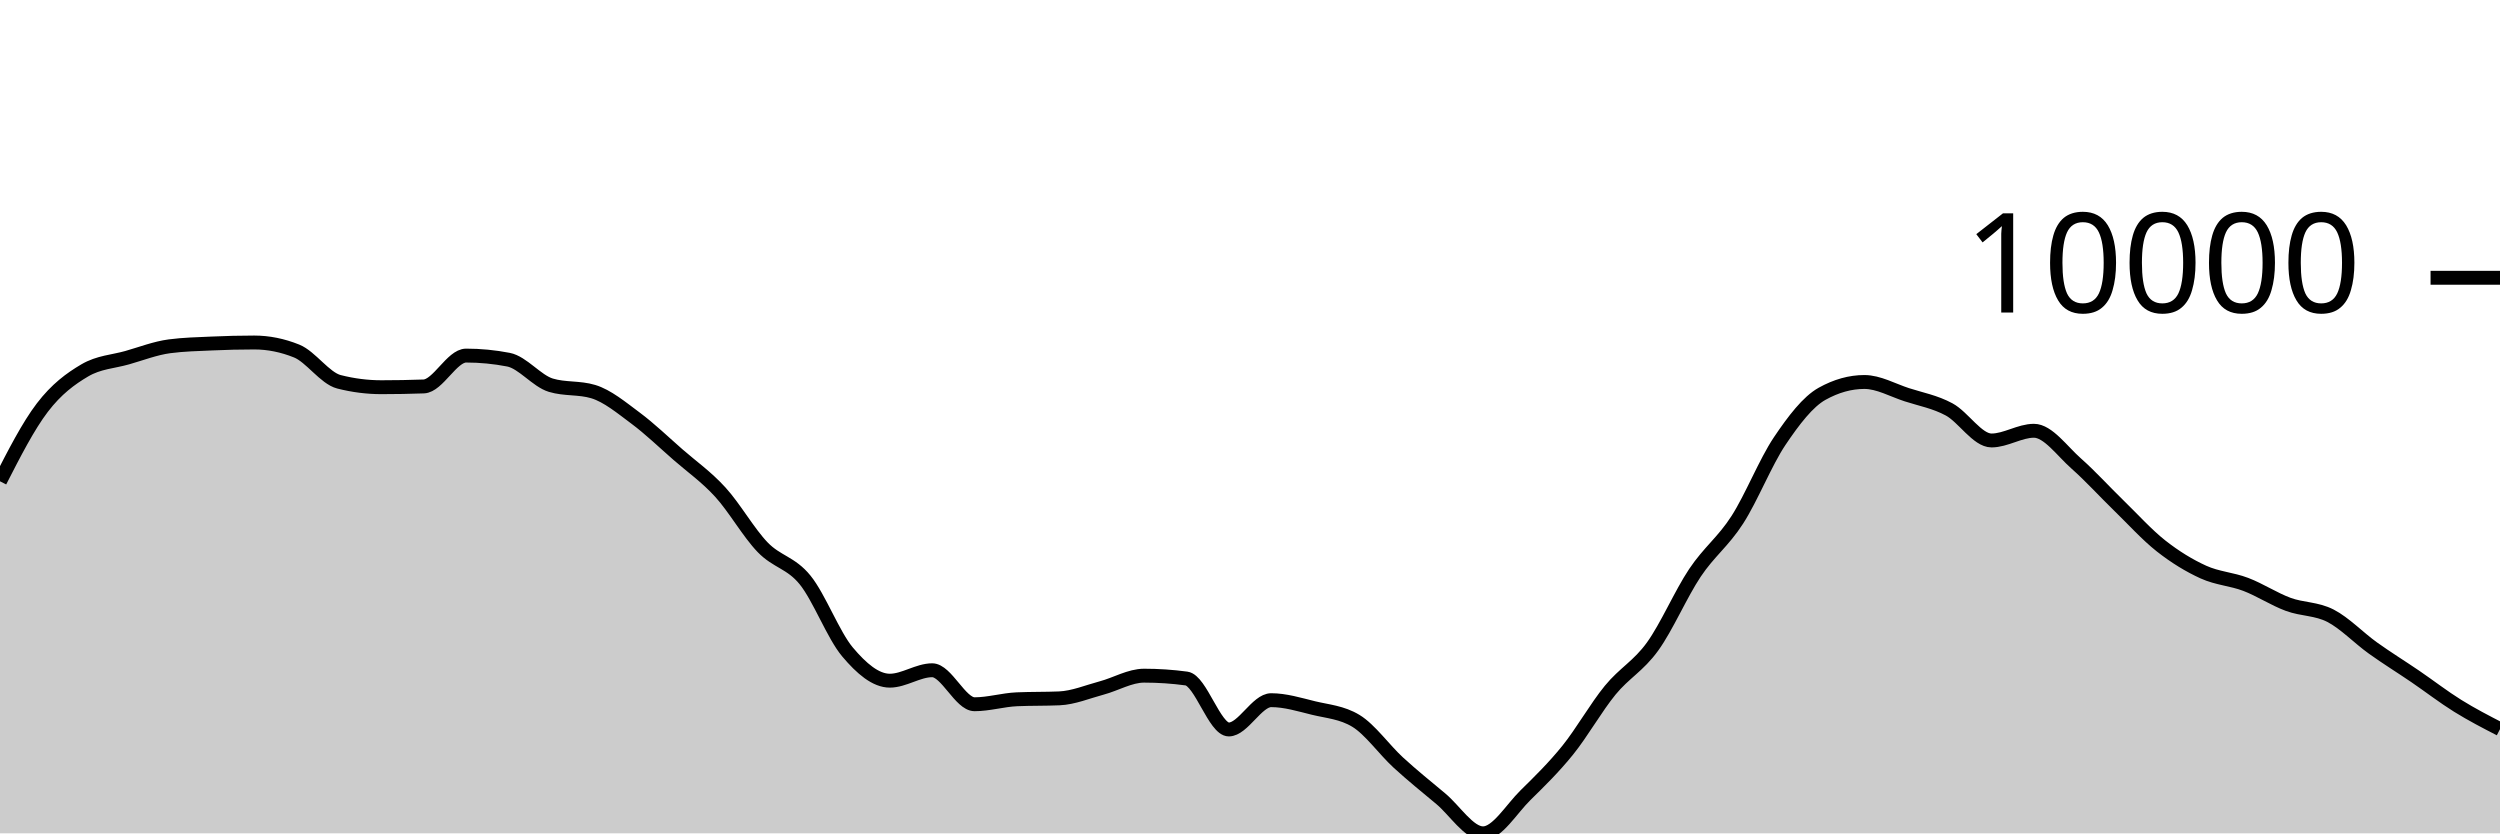
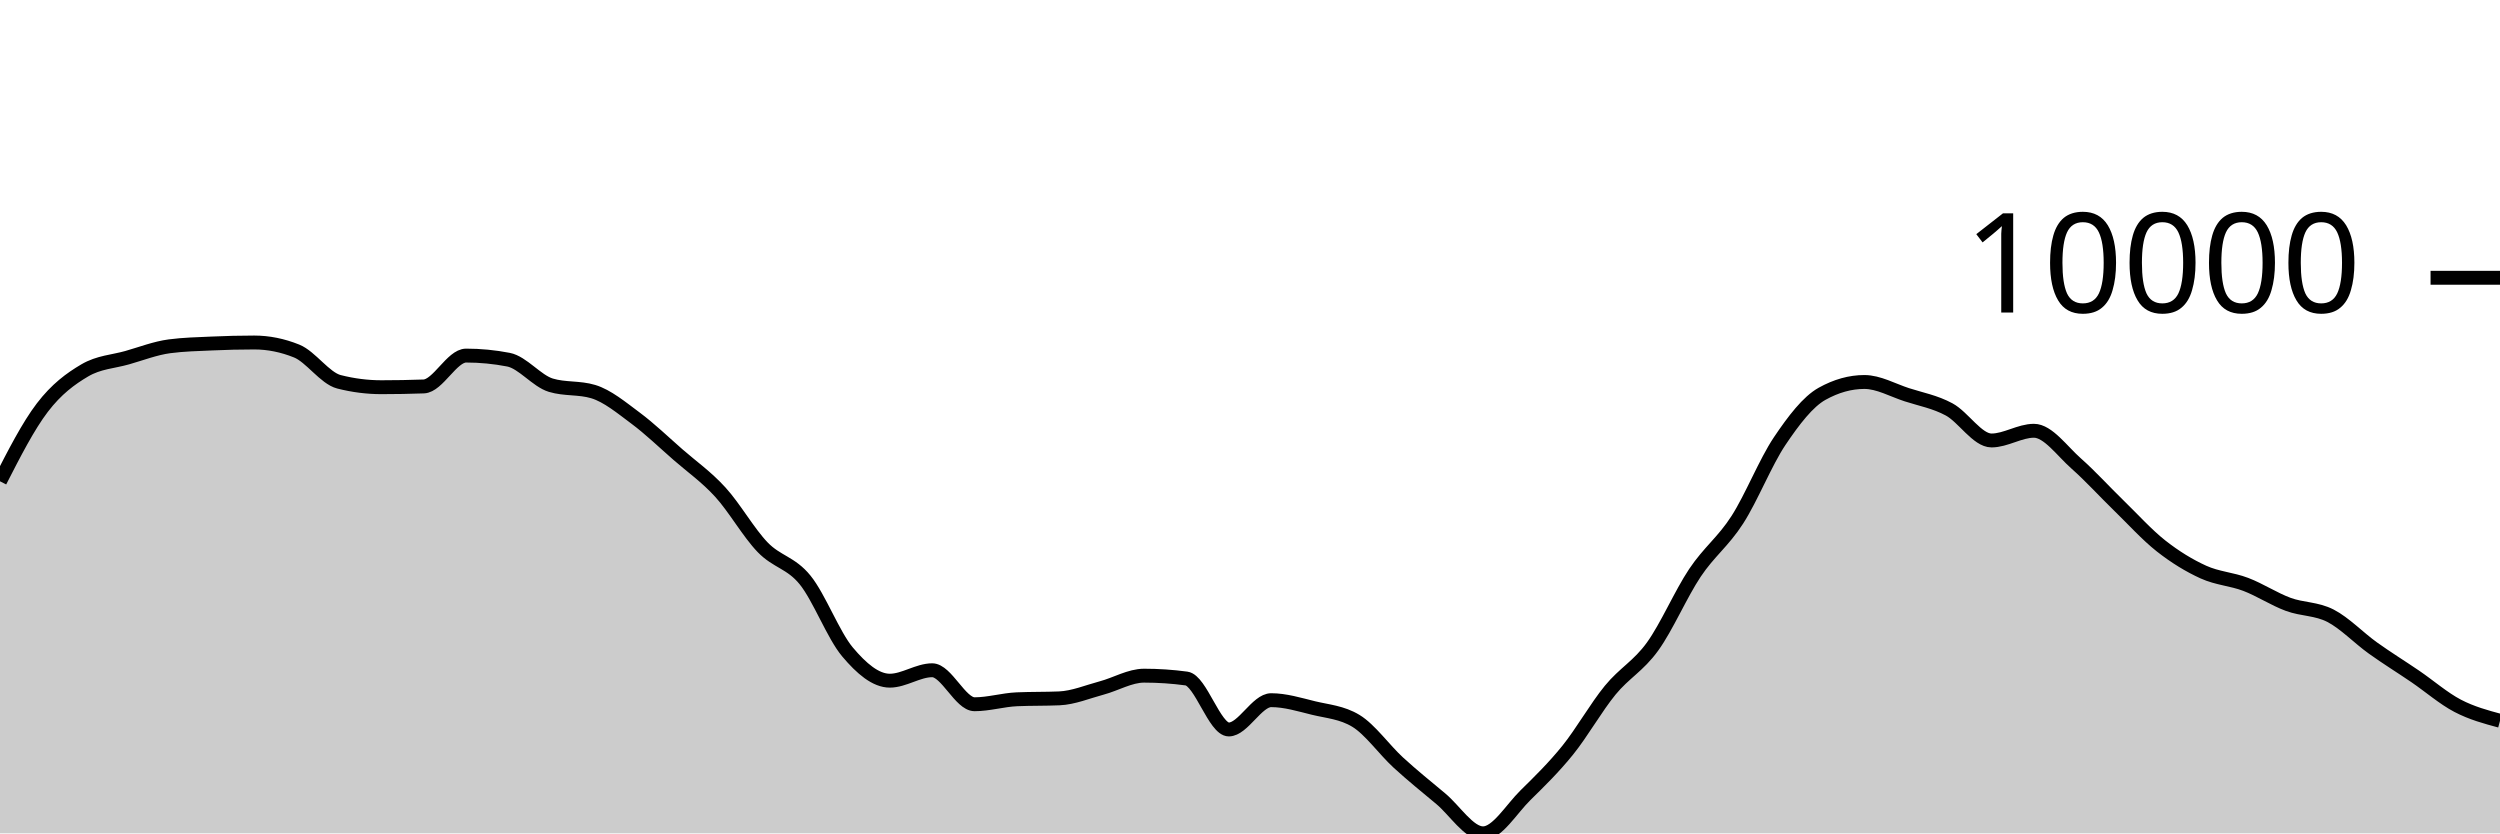
<svg xmlns="http://www.w3.org/2000/svg" viewBox="0 0 180 60">
  <g transform="translate(0,20)">
-     <path class="area" fill="rgba(0, 0, 0, 0.2)" d="M0,14.653C1.017,12.664,2.034,10.674,3.051,9.344C4.068,8.013,5.085,7.268,6.102,6.669C7.119,6.071,8.136,6.043,9.153,5.754C10.169,5.464,11.186,5.068,12.203,4.933C13.22,4.799,14.237,4.777,15.254,4.732C16.271,4.686,17.288,4.66,18.305,4.66C19.322,4.66,20.339,4.864,21.356,5.273C22.373,5.681,23.39,7.23,24.407,7.49C25.424,7.749,26.441,7.879,27.458,7.879C28.475,7.879,29.492,7.861,30.508,7.824C31.525,7.787,32.542,5.602,33.559,5.602C34.576,5.602,35.593,5.7,36.61,5.897C37.627,6.094,38.644,7.428,39.661,7.735C40.678,8.042,41.695,7.889,42.712,8.195C43.729,8.502,44.746,9.351,45.763,10.107C46.78,10.863,47.797,11.844,48.814,12.732C49.831,13.619,50.847,14.322,51.864,15.435C52.881,16.547,53.898,18.354,54.915,19.407C55.932,20.461,56.949,20.502,57.966,21.757C58.983,23.012,60,25.727,61.017,26.936C62.034,28.145,63.051,29.009,64.068,29.009C65.085,29.009,66.102,28.258,67.119,28.258C68.136,28.258,69.153,30.706,70.169,30.706C71.186,30.706,72.203,30.392,73.22,30.348C74.237,30.304,75.254,30.326,76.271,30.282C77.288,30.238,78.305,29.806,79.322,29.534C80.339,29.262,81.356,28.648,82.373,28.648C83.39,28.648,84.407,28.716,85.424,28.853C86.441,28.989,87.458,32.522,88.475,32.522C89.492,32.522,90.508,30.413,91.525,30.413C92.542,30.413,93.559,30.729,94.576,30.978C95.593,31.226,96.61,31.286,97.627,31.903C98.644,32.52,99.661,33.97,100.678,34.904C101.695,35.837,102.712,36.652,103.729,37.502C104.746,38.351,105.763,40,106.78,40C107.797,40,108.814,38.257,109.831,37.258C110.847,36.259,111.864,35.266,112.881,34.006C113.898,32.745,114.915,30.938,115.932,29.696C116.949,28.454,117.966,27.961,118.983,26.553C120,25.145,121.017,22.768,122.034,21.247C123.051,19.726,124.068,19.008,125.085,17.428C126.102,15.847,127.119,13.273,128.136,11.761C129.153,10.249,130.169,8.924,131.186,8.355C132.203,7.787,133.22,7.503,134.237,7.503C135.254,7.503,136.271,8.09,137.288,8.42C138.305,8.749,139.322,8.93,140.339,9.479C141.356,10.028,142.373,11.714,143.39,11.714C144.407,11.714,145.424,11.015,146.441,11.015C147.458,11.015,148.475,12.482,149.492,13.377C150.508,14.273,151.525,15.398,152.542,16.386C153.559,17.374,154.576,18.505,155.593,19.306C156.61,20.106,157.627,20.727,158.644,21.189C159.661,21.65,160.678,21.689,161.695,22.077C162.712,22.464,163.729,23.136,164.746,23.512C165.763,23.889,166.78,23.811,167.797,24.334C168.814,24.858,169.831,25.927,170.847,26.655C171.864,27.383,172.881,28.009,173.898,28.702C174.915,29.396,175.932,30.184,176.949,30.816C177.966,31.449,178.983,31.973,180,32.497L180,40C178.983,40,177.966,40,176.949,40C175.932,40,174.915,40,173.898,40C172.881,40,171.864,40,170.847,40C169.831,40,168.814,40,167.797,40C166.78,40,165.763,40,164.746,40C163.729,40,162.712,40,161.695,40C160.678,40,159.661,40,158.644,40C157.627,40,156.61,40,155.593,40C154.576,40,153.559,40,152.542,40C151.525,40,150.508,40,149.492,40C148.475,40,147.458,40,146.441,40C145.424,40,144.407,40,143.39,40C142.373,40,141.356,40,140.339,40C139.322,40,138.305,40,137.288,40C136.271,40,135.254,40,134.237,40C133.22,40,132.203,40,131.186,40C130.169,40,129.153,40,128.136,40C127.119,40,126.102,40,125.085,40C124.068,40,123.051,40,122.034,40C121.017,40,120,40,118.983,40C117.966,40,116.949,40,115.932,40C114.915,40,113.898,40,112.881,40C111.864,40,110.847,40,109.831,40C108.814,40,107.797,40,106.78,40C105.763,40,104.746,40,103.729,40C102.712,40,101.695,40,100.678,40C99.661,40,98.644,40,97.627,40C96.61,40,95.593,40,94.576,40C93.559,40,92.542,40,91.525,40C90.508,40,89.492,40,88.475,40C87.458,40,86.441,40,85.424,40C84.407,40,83.39,40,82.373,40C81.356,40,80.339,40,79.322,40C78.305,40,77.288,40,76.271,40C75.254,40,74.237,40,73.22,40C72.203,40,71.186,40,70.169,40C69.153,40,68.136,40,67.119,40C66.102,40,65.085,40,64.068,40C63.051,40,62.034,40,61.017,40C60,40,58.983,40,57.966,40C56.949,40,55.932,40,54.915,40C53.898,40,52.881,40,51.864,40C50.847,40,49.831,40,48.814,40C47.797,40,46.78,40,45.763,40C44.746,40,43.729,40,42.712,40C41.695,40,40.678,40,39.661,40C38.644,40,37.627,40,36.61,40C35.593,40,34.576,40,33.559,40C32.542,40,31.525,40,30.508,40C29.492,40,28.475,40,27.458,40C26.441,40,25.424,40,24.407,40C23.39,40,22.373,40,21.356,40C20.339,40,19.322,40,18.305,40C17.288,40,16.271,40,15.254,40C14.237,40,13.22,40,12.203,40C11.186,40,10.169,40,9.153,40C8.136,40,7.119,40,6.102,40C5.085,40,4.068,40,3.051,40C2.034,40,1.017,40,0,40Z" />
-     <path class="line" stroke="black" fill="none" d="M0,14.653C1.017,12.664,2.034,10.674,3.051,9.344C4.068,8.013,5.085,7.268,6.102,6.669C7.119,6.071,8.136,6.043,9.153,5.754C10.169,5.464,11.186,5.068,12.203,4.933C13.22,4.799,14.237,4.777,15.254,4.732C16.271,4.686,17.288,4.66,18.305,4.66C19.322,4.66,20.339,4.864,21.356,5.273C22.373,5.681,23.39,7.23,24.407,7.49C25.424,7.749,26.441,7.879,27.458,7.879C28.475,7.879,29.492,7.861,30.508,7.824C31.525,7.787,32.542,5.602,33.559,5.602C34.576,5.602,35.593,5.7,36.61,5.897C37.627,6.094,38.644,7.428,39.661,7.735C40.678,8.042,41.695,7.889,42.712,8.195C43.729,8.502,44.746,9.351,45.763,10.107C46.78,10.863,47.797,11.844,48.814,12.732C49.831,13.619,50.847,14.322,51.864,15.435C52.881,16.547,53.898,18.354,54.915,19.407C55.932,20.461,56.949,20.502,57.966,21.757C58.983,23.012,60,25.727,61.017,26.936C62.034,28.145,63.051,29.009,64.068,29.009C65.085,29.009,66.102,28.258,67.119,28.258C68.136,28.258,69.153,30.706,70.169,30.706C71.186,30.706,72.203,30.392,73.22,30.348C74.237,30.304,75.254,30.326,76.271,30.282C77.288,30.238,78.305,29.806,79.322,29.534C80.339,29.262,81.356,28.648,82.373,28.648C83.39,28.648,84.407,28.716,85.424,28.853C86.441,28.989,87.458,32.522,88.475,32.522C89.492,32.522,90.508,30.413,91.525,30.413C92.542,30.413,93.559,30.729,94.576,30.978C95.593,31.226,96.61,31.286,97.627,31.903C98.644,32.52,99.661,33.97,100.678,34.904C101.695,35.837,102.712,36.652,103.729,37.502C104.746,38.351,105.763,40,106.78,40C107.797,40,108.814,38.257,109.831,37.258C110.847,36.259,111.864,35.266,112.881,34.006C113.898,32.745,114.915,30.938,115.932,29.696C116.949,28.454,117.966,27.961,118.983,26.553C120,25.145,121.017,22.768,122.034,21.247C123.051,19.726,124.068,19.008,125.085,17.428C126.102,15.847,127.119,13.273,128.136,11.761C129.153,10.249,130.169,8.924,131.186,8.355C132.203,7.787,133.22,7.503,134.237,7.503C135.254,7.503,136.271,8.09,137.288,8.42C138.305,8.749,139.322,8.93,140.339,9.479C141.356,10.028,142.373,11.714,143.39,11.714C144.407,11.714,145.424,11.015,146.441,11.015C147.458,11.015,148.475,12.482,149.492,13.377C150.508,14.273,151.525,15.398,152.542,16.386C153.559,17.374,154.576,18.505,155.593,19.306C156.61,20.106,157.627,20.727,158.644,21.189C159.661,21.65,160.678,21.689,161.695,22.077C162.712,22.464,163.729,23.136,164.746,23.512C165.763,23.889,166.78,23.811,167.797,24.334C168.814,24.858,169.831,25.927,170.847,26.655C171.864,27.383,172.881,28.009,173.898,28.702C174.915,29.396,175.932,30.184,176.949,30.816C177.966,31.449,178.983,31.973,180,32.497" />
+     <path class="area" fill="rgba(0, 0, 0, 0.2)" d="M0,14.653C1.017,12.664,2.034,10.674,3.051,9.344C4.068,8.013,5.085,7.268,6.102,6.669C7.119,6.071,8.136,6.043,9.153,5.754C10.169,5.464,11.186,5.068,12.203,4.933C13.22,4.799,14.237,4.777,15.254,4.732C16.271,4.686,17.288,4.66,18.305,4.66C19.322,4.66,20.339,4.864,21.356,5.273C22.373,5.681,23.39,7.23,24.407,7.49C25.424,7.749,26.441,7.879,27.458,7.879C28.475,7.879,29.492,7.861,30.508,7.824C31.525,7.787,32.542,5.602,33.559,5.602C34.576,5.602,35.593,5.7,36.61,5.897C37.627,6.094,38.644,7.428,39.661,7.735C40.678,8.042,41.695,7.889,42.712,8.195C43.729,8.502,44.746,9.351,45.763,10.107C46.78,10.863,47.797,11.844,48.814,12.732C49.831,13.619,50.847,14.322,51.864,15.435C52.881,16.547,53.898,18.354,54.915,19.407C55.932,20.461,56.949,20.502,57.966,21.757C58.983,23.012,60,25.727,61.017,26.936C62.034,28.145,63.051,29.009,64.068,29.009C65.085,29.009,66.102,28.258,67.119,28.258C68.136,28.258,69.153,30.706,70.169,30.706C71.186,30.706,72.203,30.392,73.22,30.348C74.237,30.304,75.254,30.326,76.271,30.282C77.288,30.238,78.305,29.806,79.322,29.534C80.339,29.262,81.356,28.648,82.373,28.648C83.39,28.648,84.407,28.716,85.424,28.853C86.441,28.989,87.458,32.522,88.475,32.522C89.492,32.522,90.508,30.413,91.525,30.413C92.542,30.413,93.559,30.729,94.576,30.978C95.593,31.226,96.61,31.286,97.627,31.903C98.644,32.52,99.661,33.97,100.678,34.904C101.695,35.837,102.712,36.652,103.729,37.502C104.746,38.351,105.763,40,106.78,40C107.797,40,108.814,38.257,109.831,37.258C110.847,36.259,111.864,35.266,112.881,34.006C113.898,32.745,114.915,30.938,115.932,29.696C116.949,28.454,117.966,27.961,118.983,26.553C120,25.145,121.017,22.768,122.034,21.247C123.051,19.726,124.068,19.008,125.085,17.428C126.102,15.847,127.119,13.273,128.136,11.761C129.153,10.249,130.169,8.924,131.186,8.355C132.203,7.787,133.22,7.503,134.237,7.503C135.254,7.503,136.271,8.09,137.288,8.42C138.305,8.749,139.322,8.93,140.339,9.479C141.356,10.028,142.373,11.714,143.39,11.714C144.407,11.714,145.424,11.015,146.441,11.015C147.458,11.015,148.475,12.482,149.492,13.377C150.508,14.273,151.525,15.398,152.542,16.386C153.559,17.374,154.576,18.505,155.593,19.306C156.61,20.106,157.627,20.727,158.644,21.189C159.661,21.65,160.678,21.689,161.695,22.077C162.712,22.464,163.729,23.136,164.746,23.512C165.763,23.889,166.78,23.811,167.797,24.334C168.814,24.858,169.831,25.927,170.847,26.655C171.864,27.383,172.881,28.009,173.898,28.702C174.915,29.396,175.932,30.284,176.949,30.816C177.966,31.348,178.983,31.622,180,31.895L180,40C178.983,40,177.966,40,176.949,40C175.932,40,174.915,40,173.898,40C172.881,40,171.864,40,170.847,40C169.831,40,168.814,40,167.797,40C166.78,40,165.763,40,164.746,40C163.729,40,162.712,40,161.695,40C160.678,40,159.661,40,158.644,40C157.627,40,156.61,40,155.593,40C154.576,40,153.559,40,152.542,40C151.525,40,150.508,40,149.492,40C148.475,40,147.458,40,146.441,40C145.424,40,144.407,40,143.39,40C142.373,40,141.356,40,140.339,40C139.322,40,138.305,40,137.288,40C136.271,40,135.254,40,134.237,40C133.22,40,132.203,40,131.186,40C130.169,40,129.153,40,128.136,40C127.119,40,126.102,40,125.085,40C124.068,40,123.051,40,122.034,40C121.017,40,120,40,118.983,40C117.966,40,116.949,40,115.932,40C114.915,40,113.898,40,112.881,40C111.864,40,110.847,40,109.831,40C108.814,40,107.797,40,106.78,40C105.763,40,104.746,40,103.729,40C102.712,40,101.695,40,100.678,40C99.661,40,98.644,40,97.627,40C96.61,40,95.593,40,94.576,40C93.559,40,92.542,40,91.525,40C90.508,40,89.492,40,88.475,40C87.458,40,86.441,40,85.424,40C84.407,40,83.39,40,82.373,40C81.356,40,80.339,40,79.322,40C78.305,40,77.288,40,76.271,40C75.254,40,74.237,40,73.22,40C72.203,40,71.186,40,70.169,40C69.153,40,68.136,40,67.119,40C66.102,40,65.085,40,64.068,40C63.051,40,62.034,40,61.017,40C60,40,58.983,40,57.966,40C56.949,40,55.932,40,54.915,40C53.898,40,52.881,40,51.864,40C50.847,40,49.831,40,48.814,40C47.797,40,46.78,40,45.763,40C44.746,40,43.729,40,42.712,40C41.695,40,40.678,40,39.661,40C38.644,40,37.627,40,36.61,40C35.593,40,34.576,40,33.559,40C32.542,40,31.525,40,30.508,40C29.492,40,28.475,40,27.458,40C26.441,40,25.424,40,24.407,40C23.39,40,22.373,40,21.356,40C20.339,40,19.322,40,18.305,40C17.288,40,16.271,40,15.254,40C14.237,40,13.22,40,12.203,40C11.186,40,10.169,40,9.153,40C8.136,40,7.119,40,6.102,40C5.085,40,4.068,40,3.051,40C2.034,40,1.017,40,0,40Z" />
+     <path class="line" stroke="black" fill="none" d="M0,14.653C1.017,12.664,2.034,10.674,3.051,9.344C4.068,8.013,5.085,7.268,6.102,6.669C7.119,6.071,8.136,6.043,9.153,5.754C10.169,5.464,11.186,5.068,12.203,4.933C13.22,4.799,14.237,4.777,15.254,4.732C16.271,4.686,17.288,4.66,18.305,4.66C19.322,4.66,20.339,4.864,21.356,5.273C22.373,5.681,23.39,7.23,24.407,7.49C25.424,7.749,26.441,7.879,27.458,7.879C28.475,7.879,29.492,7.861,30.508,7.824C31.525,7.787,32.542,5.602,33.559,5.602C34.576,5.602,35.593,5.7,36.61,5.897C37.627,6.094,38.644,7.428,39.661,7.735C40.678,8.042,41.695,7.889,42.712,8.195C43.729,8.502,44.746,9.351,45.763,10.107C46.78,10.863,47.797,11.844,48.814,12.732C49.831,13.619,50.847,14.322,51.864,15.435C52.881,16.547,53.898,18.354,54.915,19.407C55.932,20.461,56.949,20.502,57.966,21.757C58.983,23.012,60,25.727,61.017,26.936C62.034,28.145,63.051,29.009,64.068,29.009C65.085,29.009,66.102,28.258,67.119,28.258C68.136,28.258,69.153,30.706,70.169,30.706C71.186,30.706,72.203,30.392,73.22,30.348C74.237,30.304,75.254,30.326,76.271,30.282C77.288,30.238,78.305,29.806,79.322,29.534C80.339,29.262,81.356,28.648,82.373,28.648C83.39,28.648,84.407,28.716,85.424,28.853C86.441,28.989,87.458,32.522,88.475,32.522C89.492,32.522,90.508,30.413,91.525,30.413C92.542,30.413,93.559,30.729,94.576,30.978C95.593,31.226,96.61,31.286,97.627,31.903C98.644,32.52,99.661,33.97,100.678,34.904C101.695,35.837,102.712,36.652,103.729,37.502C104.746,38.351,105.763,40,106.78,40C107.797,40,108.814,38.257,109.831,37.258C110.847,36.259,111.864,35.266,112.881,34.006C113.898,32.745,114.915,30.938,115.932,29.696C116.949,28.454,117.966,27.961,118.983,26.553C120,25.145,121.017,22.768,122.034,21.247C123.051,19.726,124.068,19.008,125.085,17.428C126.102,15.847,127.119,13.273,128.136,11.761C129.153,10.249,130.169,8.924,131.186,8.355C132.203,7.787,133.22,7.503,134.237,7.503C135.254,7.503,136.271,8.09,137.288,8.42C138.305,8.749,139.322,8.93,140.339,9.479C141.356,10.028,142.373,11.714,143.39,11.714C144.407,11.714,145.424,11.015,146.441,11.015C147.458,11.015,148.475,12.482,149.492,13.377C150.508,14.273,151.525,15.398,152.542,16.386C153.559,17.374,154.576,18.505,155.593,19.306C156.61,20.106,157.627,20.727,158.644,21.189C159.661,21.65,160.678,21.689,161.695,22.077C162.712,22.464,163.729,23.136,164.746,23.512C165.763,23.889,166.78,23.811,167.797,24.334C168.814,24.858,169.831,25.927,170.847,26.655C171.864,27.383,172.881,28.009,173.898,28.702C174.915,29.396,175.932,30.284,176.949,30.816C177.966,31.348,178.983,31.622,180,31.895" />
    <path class="axis-ceiling" stroke-width="1" stroke="black" fill="none" d="M175,0L180,0" />
    <text class="axis-ceiling-label" font-family="sans-serif" text-anchor="end" font-size="10px" x="170" y="2.5">10000</text>
  </g>
</svg>
